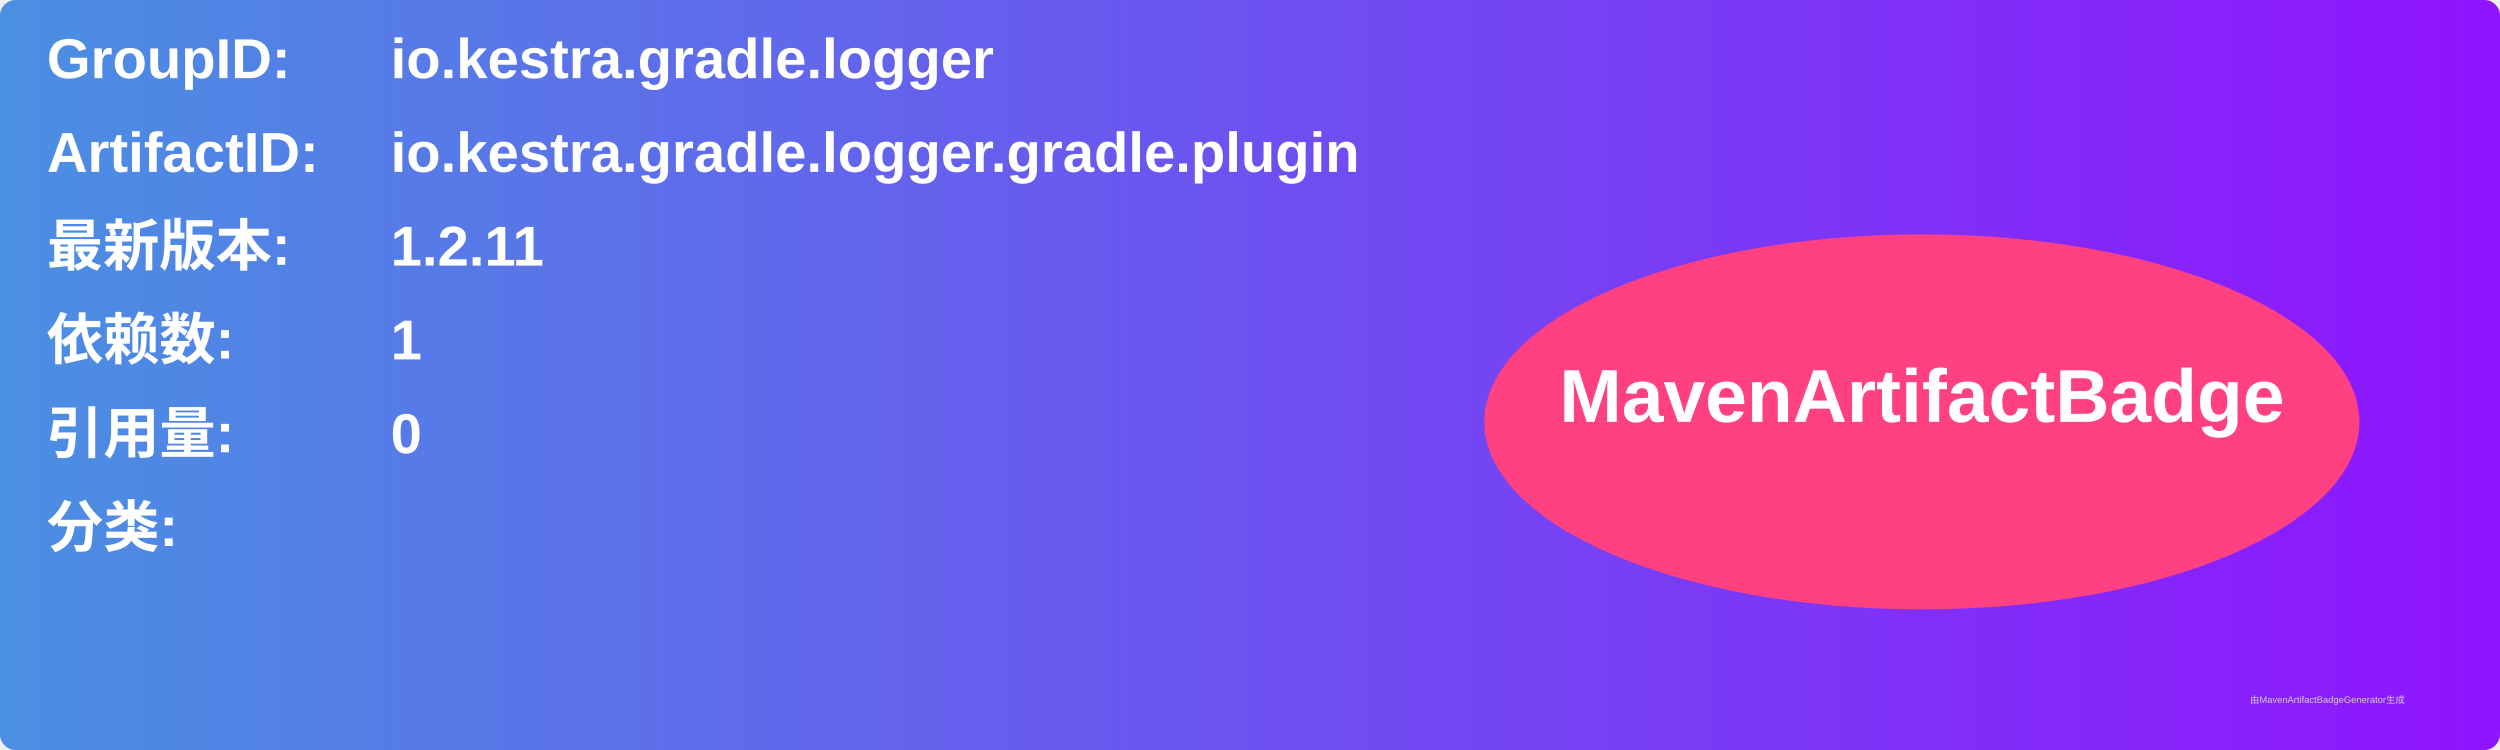
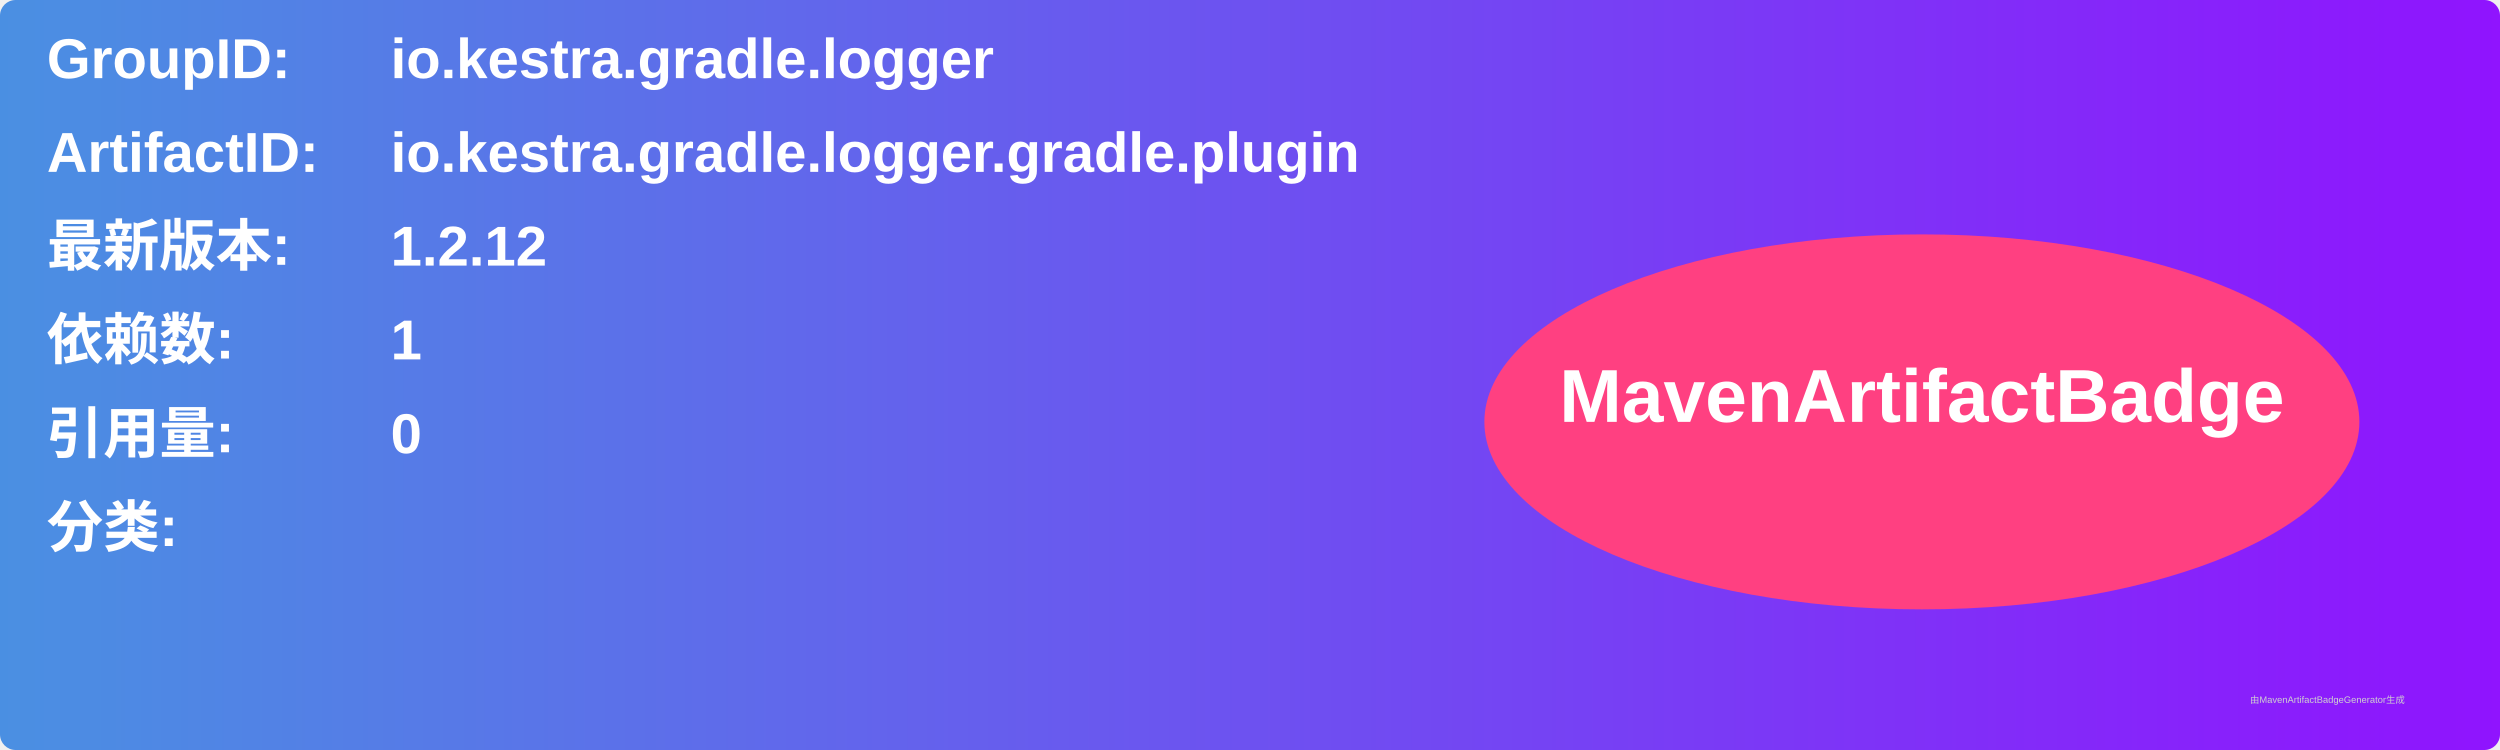
<svg xmlns="http://www.w3.org/2000/svg" width="800" height="240" viewBox="0 0 800 240">
  <linearGradient id="grad" x1="0%" y1="0%" x2="100%" y2="0%">
    <stop offset="0%" stop-color="#4a90e2" />
    <stop offset="100%" stop-color="#9013fe" />
  </linearGradient>
  <rect width="100%" height="100%" rx="5" ry="5" fill="url(#grad)" />
  <g transform="translate(15, 15)">
    <text x="0" y="10" font-family="Arial" font-size="18" fill="white" font-weight="bold" width="260">GroupID:</text>
    <text x="110" y="10" font-family="Arial" font-size="18" fill="white" font-weight="bold" width="460">io.kestra.gradle.logger</text>
    <text x="0" y="40" font-family="Arial" font-size="18" fill="white" font-weight="bold" width="260">ArtifactID:</text>
    <text x="110" y="40" font-family="Arial" font-size="18" fill="white" font-weight="bold" width="460">io.kestra.gradle.logger.gradle.plugin</text>
    <text x="0" y="70" font-family="Arial" font-size="18" fill="white" font-weight="bold">最新版本:</text>
    <text x="110" y="70" font-family="Arial" font-size="18" fill="white" font-weight="bold">
-       <tspan font-weight="bold">1.2.11</tspan>
+       <tspan font-weight="bold">1.2.12</tspan>
    </text>
    <text x="0" y="100" font-family="Arial" font-size="18" fill="white" font-weight="bold">依赖数: </text>
    <text x="110" y="100" font-family="Arial" font-size="18" fill="white">
      <tspan font-weight="bold">1</tspan>
    </text>
    <text x="0" y="130" font-family="Arial" font-size="18" fill="white" font-weight="bold">引用量: </text>
    <text x="110" y="130" font-family="Arial" font-size="18" fill="white">
      <tspan font-weight="bold">0</tspan>
    </text>
    <text x="0" y="160" font-family="Arial" font-size="18" fill="white" font-weight="bold">分类:</text>
    <text x="10" y="190" font-family="Arial" font-size="10" fill="white">
      <tspan font-weight="bold" />
    </text>
    <ellipse cx="600" cy="120" rx="140" ry="60" fill="#ff4081" />
    <text x="600" y="120" text-anchor="middle" font-family="Arial" font-size="24" fill="white" font-weight="bold">MavenArtifactBadge</text>
  </g>
  <text x="720" y="225" font-family="Arial" font-size="3" fill="#d0d0d0">由MavenArtifactBadgeGenerator生成</text>
</svg>
